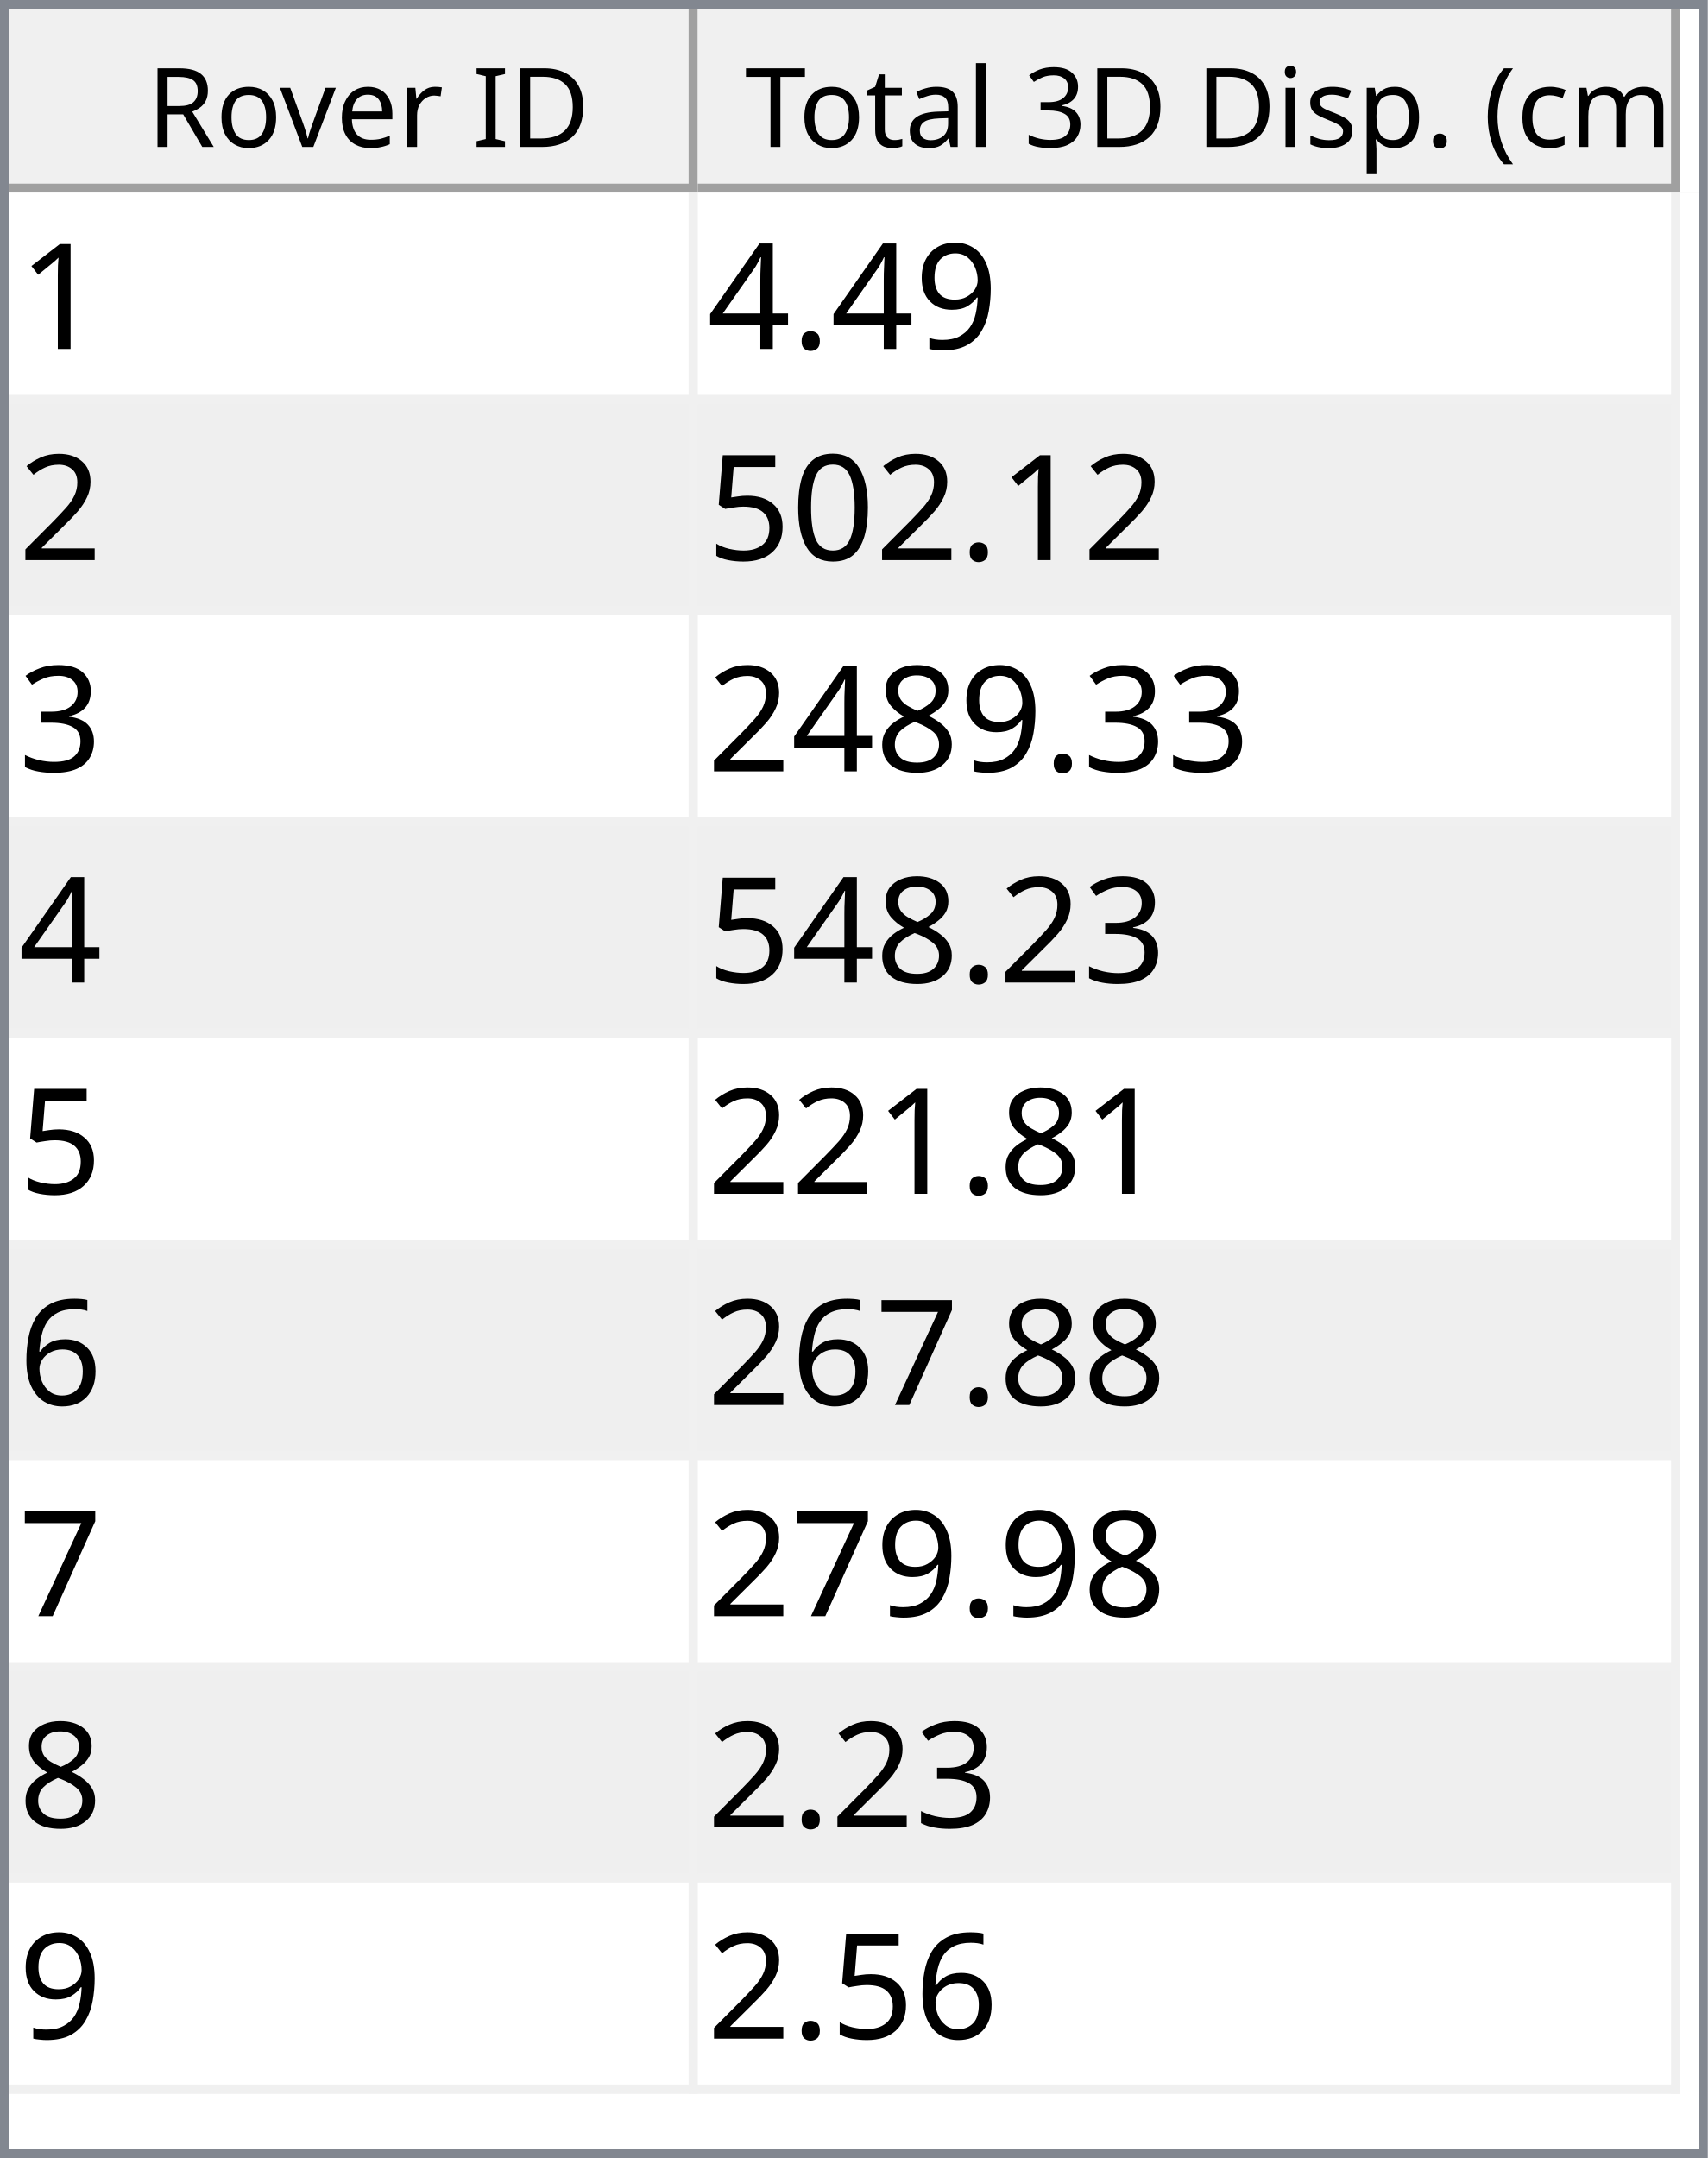
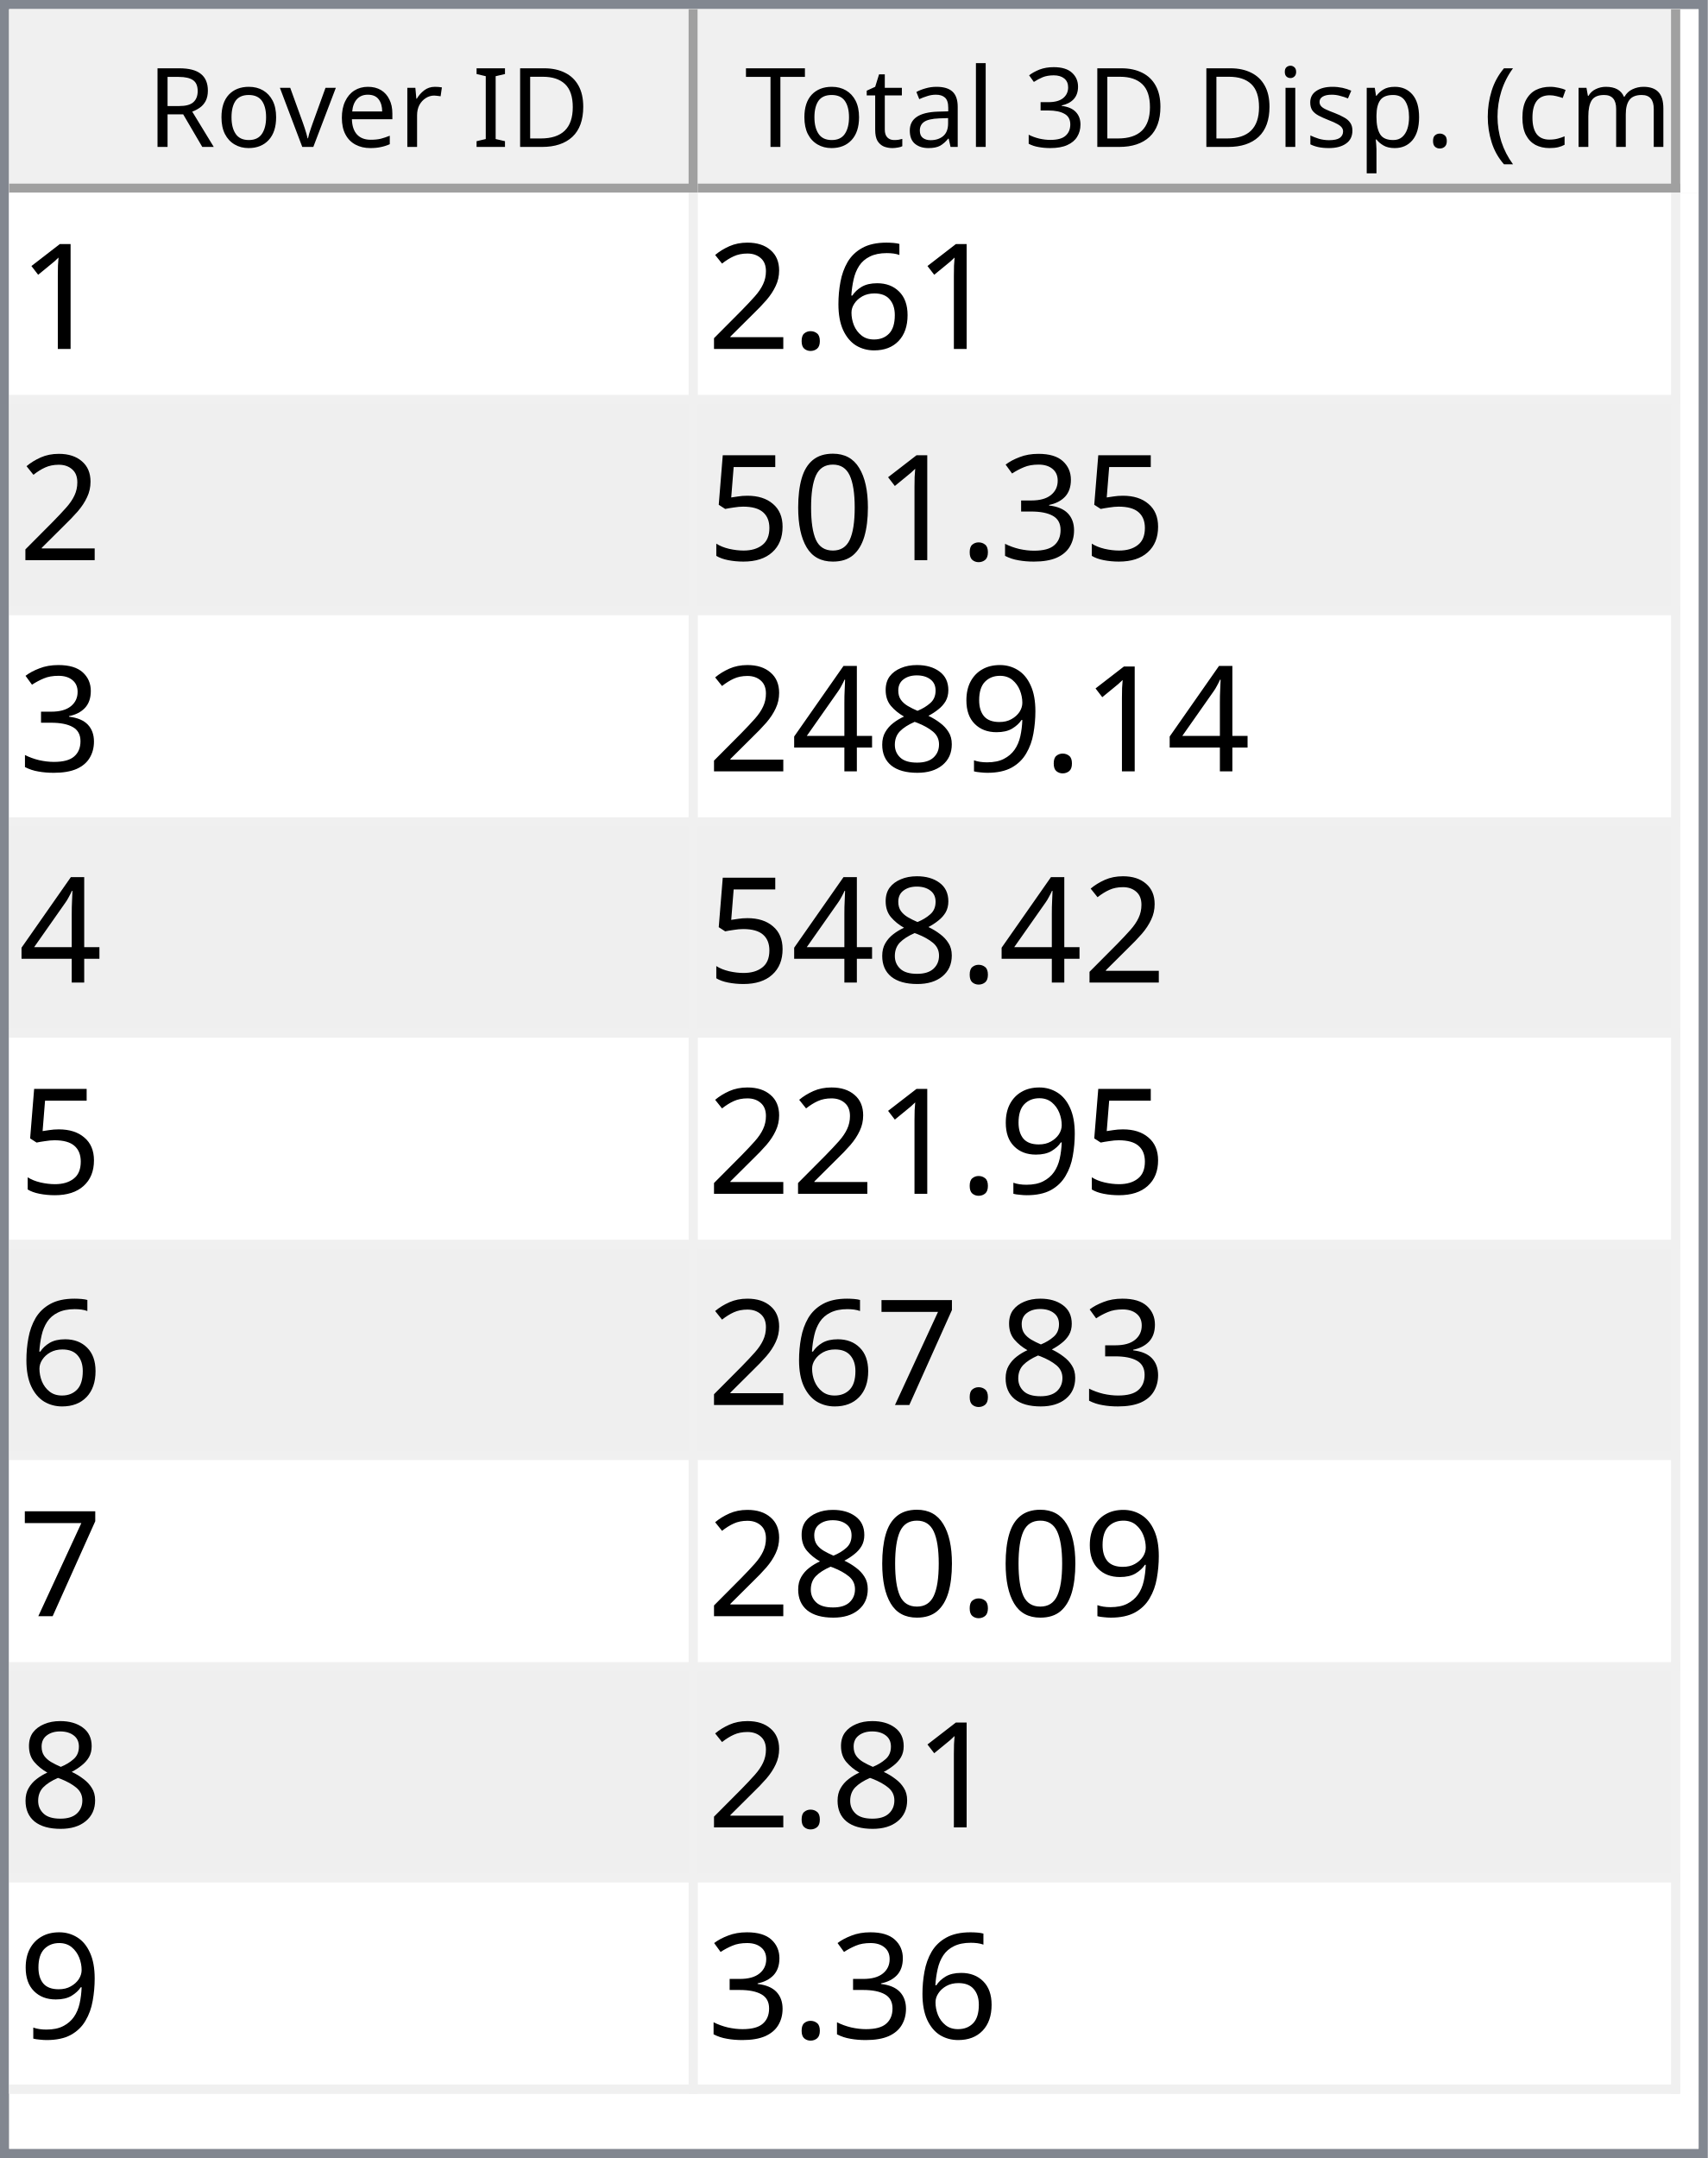
<svg xmlns="http://www.w3.org/2000/svg" style="fill-opacity:1; color-rendering:auto; color-interpolation:auto; text-rendering:auto; stroke:black; stroke-linecap:square; stroke-miterlimit:10; shape-rendering:auto; stroke-opacity:1; fill:black; stroke-dasharray:none; font-weight:normal; stroke-width:1; font-family:'Dialog'; font-style:normal; stroke-linejoin:miter; font-size:12px; stroke-dashoffset:0; image-rendering:auto;" width="186" height="235">
  <defs id="genericDefs" />
  <g>
    <defs id="defs1">
      <clipPath clipPathUnits="userSpaceOnUse" id="clipPath1">
        <path d="M0 0 L186 0 L186 235 L0 235 L0 0 Z" />
      </clipPath>
      <clipPath clipPathUnits="userSpaceOnUse" id="clipPath2">
        <path d="M0 0 L0 235 L186 235 L186 0 Z" />
      </clipPath>
      <clipPath clipPathUnits="userSpaceOnUse" id="clipPath3">
        <path d="M0 0 L0 20 L184 20 L184 0 Z" />
      </clipPath>
      <clipPath clipPathUnits="userSpaceOnUse" id="clipPath4">
        <path d="M0 0 L0 20 L75 20 L75 0 Z" />
      </clipPath>
      <clipPath clipPathUnits="userSpaceOnUse" id="clipPath5">
        <path d="M1 1 L1 19 L74 19 L74 1 Z" />
      </clipPath>
      <clipPath clipPathUnits="userSpaceOnUse" id="clipPath6">
        <path d="M0 0 L0 18 L73 18 L73 0 Z" />
      </clipPath>
      <clipPath clipPathUnits="userSpaceOnUse" id="clipPath7">
        <path d="M-0.5 -0.5 L-0.5 19.5 L74.5 19.5 L74.5 -0.5 Z" />
      </clipPath>
      <clipPath clipPathUnits="userSpaceOnUse" id="clipPath8">
        <path d="M0 0 L0 20 L107 20 L107 0 Z" />
      </clipPath>
      <clipPath clipPathUnits="userSpaceOnUse" id="clipPath9">
        <path d="M1 1 L1 19 L106 19 L106 1 Z" />
      </clipPath>
      <clipPath clipPathUnits="userSpaceOnUse" id="clipPath10">
        <path d="M0 0 L0 18 L105 18 L105 0 Z" />
      </clipPath>
      <clipPath clipPathUnits="userSpaceOnUse" id="clipPath11">
        <path d="M-0.5 -0.5 L-0.5 19.5 L106.5 19.5 L106.5 -0.5 Z" />
      </clipPath>
      <clipPath clipPathUnits="userSpaceOnUse" id="clipPath12">
        <path d="M0 0 L0 213 L184 213 L184 0 Z" />
      </clipPath>
      <clipPath clipPathUnits="userSpaceOnUse" id="clipPath13">
        <path d="M0 0 L0 207 L182 207 L182 0 Z" />
      </clipPath>
      <clipPath clipPathUnits="userSpaceOnUse" id="clipPath14">
        <path d="M-0.5 -0.5 L-0.5 206.5 L181.5 206.5 L181.5 -0.5 Z" />
      </clipPath>
      <clipPath clipPathUnits="userSpaceOnUse" id="clipPath15">
        <path d="M0 0 L0 22 L74 22 L74 0 Z" />
      </clipPath>
      <clipPath clipPathUnits="userSpaceOnUse" id="clipPath16">
        <path d="M0 0 L0 22 L106 22 L106 0 Z" />
      </clipPath>
      <font horiz-adv-x="64.551" id="font1">
        <font-face ascent="107.91" descent="25.098" units-per-em="100" style="font-style:normal; font-family:Segoe UI; font-weight:normal;" />
        <missing-glyph horiz-adv-x="64.551" d="M8.109 0 L8.109 68.266 L56.453 68.266 L56.453 0 L8.109 0 ZM15.328 7.234 L49.219 7.234 L49.219 61.031 L15.328 61.031 L15.328 7.234 Z" />
        <glyph unicode="D" horiz-adv-x="70.117" d="M9.188 0 L9.188 70.016 L28.516 70.016 Q65.531 70.016 65.531 35.891 Q65.531 19.672 55.25 9.836 Q44.969 0 27.734 0 L9.188 0 ZM17.391 62.594 L17.391 7.422 L27.828 7.422 Q41.609 7.422 49.273 14.797 Q56.938 22.172 56.938 35.688 Q56.938 62.594 28.328 62.594 L17.391 62.594 Z" />
        <glyph unicode="I" horiz-adv-x="26.611" d="M17.391 0 L9.188 0 L9.188 70.016 L17.391 70.016 L17.391 0 Z" />
        <glyph unicode=" " horiz-adv-x="27.393" d="" />
        <glyph unicode="r" horiz-adv-x="34.766" d="M34.188 41.891 Q32.078 43.5 28.125 43.5 Q23 43.5 19.555 38.672 Q16.109 33.844 16.109 25.484 L16.109 0 L8.109 0 L8.109 50 L16.109 50 L16.109 39.703 L16.312 39.703 Q18.016 44.969 21.531 47.922 Q25.047 50.875 29.391 50.875 Q32.516 50.875 34.188 50.203 L34.188 41.891 Z" />
        <glyph unicode="e" horiz-adv-x="52.295" d="M48.297 23 L12.984 23 Q13.188 14.656 17.484 10.109 Q21.781 5.562 29.297 5.562 Q37.75 5.562 44.828 11.141 L44.828 3.609 Q38.234 -1.172 27.391 -1.172 Q16.797 -1.172 10.742 5.641 Q4.688 12.453 4.688 24.812 Q4.688 36.469 11.305 43.82 Q17.922 51.172 27.734 51.172 Q37.547 51.172 42.922 44.828 Q48.297 38.484 48.297 27.203 L48.297 23 ZM40.094 29.781 Q40.047 36.719 36.75 40.578 Q33.453 44.438 27.594 44.438 Q21.922 44.438 17.969 40.383 Q14.016 36.328 13.094 29.781 L40.094 29.781 Z" />
        <glyph unicode="v" horiz-adv-x="47.9" d="M47.406 50 L27.484 0 L19.625 0 L0.688 50 L9.469 50 L22.172 13.672 Q23.578 9.672 23.922 6.688 L24.125 6.688 Q24.609 10.453 25.688 13.484 L38.969 50 L47.406 50 Z" />
        <glyph unicode="o" horiz-adv-x="58.594" d="M29 -1.172 Q17.922 -1.172 11.305 5.836 Q4.688 12.844 4.688 24.422 Q4.688 37.016 11.57 44.094 Q18.453 51.172 30.172 51.172 Q41.359 51.172 47.633 44.289 Q53.906 37.406 53.906 25.203 Q53.906 13.234 47.141 6.031 Q40.375 -1.172 29 -1.172 ZM29.594 44.438 Q21.875 44.438 17.383 39.188 Q12.891 33.938 12.891 24.703 Q12.891 15.828 17.43 10.695 Q21.969 5.562 29.594 5.562 Q37.359 5.562 41.531 10.594 Q45.703 15.625 45.703 24.906 Q45.703 34.281 41.531 39.359 Q37.359 44.438 29.594 44.438 Z" />
        <glyph unicode="R" horiz-adv-x="59.814" d="M59.375 0 L49.609 0 L37.891 19.625 Q36.281 22.359 34.766 24.289 Q33.25 26.219 31.664 27.438 Q30.078 28.656 28.25 29.219 Q26.422 29.781 24.125 29.781 L17.391 29.781 L17.391 0 L9.188 0 L9.188 70.016 L30.078 70.016 Q34.672 70.016 38.555 68.867 Q42.438 67.719 45.289 65.375 Q48.141 63.031 49.758 59.547 Q51.375 56.062 51.375 51.375 Q51.375 47.703 50.273 44.656 Q49.172 41.609 47.148 39.211 Q45.125 36.812 42.266 35.133 Q39.406 33.453 35.844 32.516 L35.844 32.328 Q37.594 31.547 38.891 30.547 Q40.188 29.547 41.359 28.18 Q42.531 26.812 43.68 25.078 Q44.828 23.344 46.234 21.047 L59.375 0 ZM17.391 62.594 L17.391 37.203 L28.516 37.203 Q31.594 37.203 34.203 38.133 Q36.812 39.062 38.719 40.797 Q40.625 42.531 41.703 45.047 Q42.781 47.562 42.781 50.688 Q42.781 56.297 39.141 59.445 Q35.5 62.594 28.609 62.594 L17.391 62.594 Z" />
        <glyph unicode=")" horiz-adv-x="30.176" d="M8.297 -15.922 L1.172 -15.922 Q16.406 2.344 16.406 26.812 Q16.406 51.469 1.078 70.016 L8.297 70.016 Q23.531 52.156 23.531 26.703 Q23.531 1.375 8.297 -15.922 Z" />
        <glyph unicode="m" horiz-adv-x="86.133" d="M79.109 0 L71.094 0 L71.094 28.719 Q71.094 37.016 68.531 40.727 Q65.969 44.438 59.906 44.438 Q54.781 44.438 51.195 39.75 Q47.609 35.062 47.609 28.516 L47.609 0 L39.594 0 L39.594 29.688 Q39.594 44.438 28.219 44.438 Q22.953 44.438 19.531 40.016 Q16.109 35.594 16.109 28.516 L16.109 0 L8.109 0 L8.109 50 L16.109 50 L16.109 42.094 L16.312 42.094 Q21.625 51.172 31.844 51.172 Q36.969 51.172 40.773 48.312 Q44.578 45.453 46 40.828 Q51.562 51.172 62.594 51.172 Q79.109 51.172 79.109 30.812 L79.109 0 Z" />
        <glyph unicode="c" horiz-adv-x="46.191" d="M42.188 2.297 Q36.422 -1.172 28.516 -1.172 Q17.828 -1.172 11.258 5.789 Q4.688 12.75 4.688 23.828 Q4.688 36.188 11.766 43.68 Q18.844 51.172 30.672 51.172 Q37.25 51.172 42.281 48.734 L42.281 40.531 Q36.719 44.438 30.375 44.438 Q22.703 44.438 17.797 38.945 Q12.891 33.453 12.891 24.516 Q12.891 15.719 17.508 10.641 Q22.125 5.562 29.891 5.562 Q36.422 5.562 42.188 9.906 L42.188 2.297 Z" />
        <glyph unicode="(" horiz-adv-x="30.176" d="M29.109 -15.922 L21.969 -15.922 Q6.844 1.375 6.844 26.703 Q6.844 52.156 21.969 70.016 L29.203 70.016 Q13.875 51.469 13.875 26.812 Q13.875 2.344 29.109 -15.922 Z" />
        <glyph unicode="." horiz-adv-x="21.68" d="M10.891 -1.078 Q8.641 -1.078 7.055 0.539 Q5.469 2.156 5.469 4.391 Q5.469 6.641 7.055 8.273 Q8.641 9.906 10.891 9.906 Q13.188 9.906 14.797 8.273 Q16.406 6.641 16.406 4.391 Q16.406 2.156 14.797 0.539 Q13.188 -1.078 10.891 -1.078 Z" />
        <glyph unicode="p" horiz-adv-x="58.789" d="M16.312 7.234 L16.109 7.234 L16.109 -23 L8.109 -23 L8.109 50 L16.109 50 L16.109 41.219 L16.312 41.219 Q22.219 51.172 33.594 51.172 Q43.266 51.172 48.688 44.461 Q54.109 37.75 54.109 26.469 Q54.109 13.922 48 6.375 Q41.891 -1.172 31.297 -1.172 Q21.578 -1.172 16.312 7.234 ZM16.109 27.391 L16.109 20.406 Q16.109 14.203 20.141 9.883 Q24.172 5.562 30.375 5.562 Q37.641 5.562 41.773 11.133 Q45.906 16.703 45.906 26.609 Q45.906 34.969 42.047 39.703 Q38.188 44.438 31.594 44.438 Q24.609 44.438 20.359 39.578 Q16.109 34.719 16.109 27.391 Z" />
        <glyph unicode="s" horiz-adv-x="42.432" d="M5.078 1.812 L5.078 10.406 Q11.625 5.562 19.484 5.562 Q30.031 5.562 30.031 12.594 Q30.031 14.594 29.125 15.992 Q28.219 17.391 26.68 18.461 Q25.141 19.531 23.07 20.383 Q21 21.234 18.609 22.172 Q15.281 23.484 12.766 24.828 Q10.25 26.172 8.57 27.859 Q6.891 29.547 6.031 31.695 Q5.172 33.844 5.172 36.719 Q5.172 40.234 6.789 42.945 Q8.406 45.656 11.086 47.484 Q13.766 49.312 17.211 50.242 Q20.656 51.172 24.312 51.172 Q30.812 51.172 35.938 48.922 L35.938 40.828 Q30.422 44.438 23.25 44.438 Q21 44.438 19.195 43.922 Q17.391 43.406 16.094 42.477 Q14.797 41.547 14.086 40.258 Q13.375 38.969 13.375 37.406 Q13.375 35.453 14.086 34.133 Q14.797 32.812 16.164 31.789 Q17.531 30.766 19.484 29.938 Q21.438 29.109 23.922 28.125 Q27.25 26.859 29.883 25.516 Q32.516 24.172 34.375 22.484 Q36.234 20.797 37.234 18.602 Q38.234 16.406 38.234 13.375 Q38.234 9.672 36.602 6.938 Q34.969 4.203 32.234 2.398 Q29.5 0.594 25.93 -0.289 Q22.359 -1.172 18.453 -1.172 Q10.75 -1.172 5.078 1.812 Z" />
        <glyph unicode="i" horiz-adv-x="24.219" d="M12.203 62.703 Q10.062 62.703 8.547 64.164 Q7.031 65.625 7.031 67.875 Q7.031 70.125 8.547 71.609 Q10.062 73.094 12.203 73.094 Q14.406 73.094 15.945 71.609 Q17.484 70.125 17.484 67.875 Q17.484 65.719 15.945 64.211 Q14.406 62.703 12.203 62.703 ZM16.109 0 L8.109 0 L8.109 50 L16.109 50 L16.109 0 Z" />
        <glyph unicode="3" horiz-adv-x="53.906" d="M46.531 19.828 Q46.531 15.094 44.75 11.211 Q42.969 7.328 39.719 4.57 Q36.469 1.812 31.93 0.297 Q27.391 -1.219 21.922 -1.219 Q11.922 -1.219 6 2.594 L6 11.188 Q13.094 5.609 22.219 5.609 Q25.875 5.609 28.828 6.539 Q31.781 7.469 33.906 9.227 Q36.031 10.984 37.18 13.477 Q38.328 15.969 38.328 19.094 Q38.328 32.812 18.797 32.812 L12.984 32.812 L12.984 39.594 L18.5 39.594 Q35.797 39.594 35.797 52.484 Q35.797 64.406 22.609 64.406 Q15.188 64.406 8.688 59.422 L8.688 67.188 Q15.375 71.188 24.609 71.188 Q29 71.188 32.57 69.969 Q36.141 68.75 38.68 66.555 Q41.219 64.359 42.609 61.281 Q44 58.203 44 54.5 Q44 40.672 30.031 36.719 L30.031 36.531 Q33.594 36.141 36.625 34.797 Q39.656 33.453 41.852 31.305 Q44.047 29.156 45.289 26.25 Q46.531 23.344 46.531 19.828 Z" />
        <glyph unicode="l" horiz-adv-x="24.219" d="M16.109 0 L8.109 0 L8.109 74.031 L16.109 74.031 L16.109 0 Z" />
        <glyph unicode="a" horiz-adv-x="50.879" d="M43.891 0 L35.891 0 L35.891 7.812 L35.688 7.812 Q30.469 -1.172 20.312 -1.172 Q12.844 -1.172 8.617 2.781 Q4.391 6.734 4.391 13.281 Q4.391 27.297 20.906 29.594 L35.891 31.688 Q35.891 44.438 25.594 44.438 Q16.547 44.438 9.281 38.281 L9.281 46.484 Q16.656 51.172 26.266 51.172 Q43.891 51.172 43.891 32.516 L43.891 0 ZM35.891 25.297 L23.828 23.641 Q18.266 22.859 15.43 20.875 Q12.594 18.891 12.594 13.875 Q12.594 10.203 15.211 7.883 Q17.828 5.562 22.172 5.562 Q28.125 5.562 32.008 9.742 Q35.891 13.922 35.891 20.312 L35.891 25.297 Z" />
        <glyph unicode="t" horiz-adv-x="33.887" d="M31.297 0.484 Q28.469 -1.078 23.828 -1.078 Q10.688 -1.078 10.688 13.578 L10.688 43.172 L2.094 43.172 L2.094 50 L10.688 50 L10.688 62.203 L18.703 64.797 L18.703 50 L31.297 50 L31.297 43.172 L18.703 43.172 L18.703 14.984 Q18.703 9.969 20.414 7.82 Q22.125 5.672 26.078 5.672 Q29.109 5.672 31.297 7.328 L31.297 0.484 Z" />
        <glyph unicode="T" horiz-adv-x="52.393" d="M50.594 62.594 L30.375 62.594 L30.375 0 L22.172 0 L22.172 62.594 L2 62.594 L2 70.016 L50.594 70.016 L50.594 62.594 Z" />
      </font>
      <font horiz-adv-x="75.0" id="font2">
        <font-face ascent="100.537" descent="21.973" units-per-em="100" style="font-style:normal; font-family:sans-serif; font-weight:normal;" />
        <missing-glyph horiz-adv-x="75.0" d="M12.5 0 L12.5 62.5 L62.5 62.5 L62.5 0 L12.5 0 ZM14.062 1.562 L60.938 1.562 L60.938 60.938 L14.062 60.938 L14.062 1.562 Z" />
        <glyph unicode="1" horiz-adv-x="55.615" d="M37.25 0 L28.469 0 L28.469 56 Q25.297 52.984 20.141 49.953 Q14.984 46.922 10.891 45.406 L10.891 53.906 Q18.266 57.375 23.781 62.305 Q29.297 67.234 31.594 71.875 L37.25 71.875 L37.25 0 Z" />
-         <glyph unicode="9" horiz-adv-x="55.615" d="M5.469 16.547 L13.922 17.328 Q14.984 11.375 18.016 8.688 Q21.047 6 25.781 6 Q29.828 6 32.883 7.859 Q35.938 9.719 37.891 12.82 Q39.844 15.922 41.164 21.195 Q42.484 26.469 42.484 31.938 Q42.484 32.516 42.438 33.688 Q39.797 29.5 35.234 26.883 Q30.672 24.266 25.344 24.266 Q16.453 24.266 10.305 30.711 Q4.156 37.156 4.156 47.703 Q4.156 58.594 10.578 65.234 Q17 71.875 26.656 71.875 Q33.641 71.875 39.43 68.117 Q45.219 64.359 48.219 57.398 Q51.219 50.438 51.219 37.25 Q51.219 23.531 48.242 15.406 Q45.266 7.281 39.383 3.031 Q33.5 -1.219 25.594 -1.219 Q17.188 -1.219 11.867 3.445 Q6.547 8.109 5.469 16.547 ZM41.453 48.141 Q41.453 55.719 37.43 60.156 Q33.406 64.594 27.734 64.594 Q21.875 64.594 17.531 59.812 Q13.188 55.031 13.188 47.406 Q13.188 40.578 17.312 36.305 Q21.438 32.031 27.484 32.031 Q33.594 32.031 37.523 36.305 Q41.453 40.578 41.453 48.141 Z" />
+         <glyph unicode="6" horiz-adv-x="55.615" d="M49.75 54.047 L41.016 53.375 Q39.844 58.547 37.703 60.891 Q34.125 64.656 28.906 64.656 Q24.703 64.656 21.531 62.312 Q17.391 59.281 14.992 53.469 Q12.594 47.656 12.5 36.922 Q15.672 41.75 20.266 44.094 Q24.859 46.438 29.891 46.438 Q38.672 46.438 44.852 39.969 Q51.031 33.5 51.031 23.25 Q51.031 16.5 48.125 10.719 Q45.219 4.938 40.141 1.859 Q35.062 -1.219 28.609 -1.219 Q17.625 -1.219 10.695 6.859 Q3.766 14.938 3.766 33.5 Q3.766 54.25 11.422 63.672 Q18.109 71.875 29.438 71.875 Q37.891 71.875 43.289 67.141 Q48.688 62.406 49.75 54.047 ZM13.875 23.188 Q13.875 18.656 15.797 14.508 Q17.719 10.359 21.188 8.18 Q24.656 6 28.469 6 Q34.031 6 38.039 10.492 Q42.047 14.984 42.047 22.703 Q42.047 30.125 38.086 34.398 Q34.125 38.672 28.125 38.672 Q22.172 38.672 18.023 34.398 Q13.875 30.125 13.875 23.188 Z" />
        <glyph unicode="." horiz-adv-x="27.783" d="M9.078 0 L9.078 10.016 L19.094 10.016 L19.094 0 L9.078 0 Z" />
-         <glyph unicode="4" horiz-adv-x="55.615" d="M32.328 0 L32.328 17.141 L1.266 17.141 L1.266 25.203 L33.938 71.578 L41.109 71.578 L41.109 25.203 L50.781 25.203 L50.781 17.141 L41.109 17.141 L41.109 0 L32.328 0 ZM32.328 25.203 L32.328 57.469 L9.906 25.203 L32.328 25.203 Z" />
        <glyph unicode="2" horiz-adv-x="55.615" d="M50.344 8.453 L50.344 0 L3.031 0 Q2.938 3.172 4.047 6.109 Q5.859 10.938 9.836 15.625 Q13.812 20.312 21.344 26.469 Q33.016 36.031 37.117 41.625 Q41.219 47.219 41.219 52.203 Q41.219 57.422 37.477 61.008 Q33.734 64.594 27.734 64.594 Q21.391 64.594 17.578 60.789 Q13.766 56.984 13.719 50.25 L4.688 51.172 Q5.609 61.281 11.664 66.578 Q17.719 71.875 27.938 71.875 Q38.234 71.875 44.242 66.164 Q50.25 60.453 50.25 52 Q50.25 47.703 48.492 43.555 Q46.734 39.406 42.656 34.812 Q38.578 30.219 29.109 22.219 Q21.188 15.578 18.945 13.211 Q16.703 10.844 15.234 8.453 L50.344 8.453 Z" />
+         <glyph unicode="3" horiz-adv-x="55.615" d="M4.203 18.891 L12.984 20.062 Q14.5 12.594 18.141 9.297 Q21.781 6 27 6 Q33.203 6 37.477 10.297 Q41.75 14.594 41.75 20.953 Q41.75 27 37.797 30.93 Q33.844 34.859 27.734 34.859 Q25.25 34.859 21.531 33.891 L22.516 41.609 Q23.391 41.5 23.922 41.5 Q29.547 41.5 34.039 44.43 Q38.531 47.359 38.531 53.469 Q38.531 58.297 35.258 61.477 Q31.984 64.656 26.812 64.656 Q21.688 64.656 18.266 61.43 Q14.844 58.203 13.875 51.766 L5.078 53.328 Q6.688 62.156 12.398 67.016 Q18.109 71.875 26.609 71.875 Q32.469 71.875 37.398 69.359 Q42.328 66.844 44.945 62.5 Q47.562 58.156 47.562 53.266 Q47.562 48.641 45.07 44.828 Q42.578 41.016 37.703 38.766 Q44.047 37.312 47.562 32.695 Q51.078 28.078 51.078 21.141 Q51.078 11.766 44.242 5.25 Q37.406 -1.266 26.953 -1.266 Q17.531 -1.266 11.305 4.352 Q5.078 9.969 4.203 18.891 Z" />
        <glyph unicode="0" horiz-adv-x="55.615" d="M4.156 35.297 Q4.156 48 6.766 55.742 Q9.375 63.484 14.523 67.68 Q19.672 71.875 27.484 71.875 Q33.25 71.875 37.594 69.555 Q41.938 67.234 44.773 62.867 Q47.609 58.5 49.219 52.227 Q50.828 45.953 50.828 35.297 Q50.828 22.703 48.242 14.969 Q45.656 7.234 40.508 3.008 Q35.359 -1.219 27.484 -1.219 Q17.141 -1.219 11.234 6.203 Q4.156 15.141 4.156 35.297 ZM13.188 35.297 Q13.188 17.672 17.312 11.836 Q21.438 6 27.484 6 Q33.547 6 37.672 11.859 Q41.797 17.719 41.797 35.297 Q41.797 52.984 37.672 58.789 Q33.547 64.594 27.391 64.594 Q21.344 64.594 17.719 59.469 Q13.188 52.938 13.188 35.297 Z" />
        <glyph unicode="5" horiz-adv-x="55.615" d="M4.156 18.75 L13.375 19.531 Q14.406 12.797 18.141 9.398 Q21.875 6 27.156 6 Q33.5 6 37.891 10.789 Q42.281 15.578 42.281 23.484 Q42.281 31 38.062 35.352 Q33.844 39.703 27 39.703 Q22.75 39.703 19.336 37.773 Q15.922 35.844 13.969 32.766 L5.719 33.844 L12.641 70.609 L48.25 70.609 L48.25 62.203 L19.672 62.203 L15.828 42.969 Q22.266 47.469 29.344 47.469 Q38.719 47.469 45.164 40.969 Q51.609 34.469 51.609 24.266 Q51.609 14.547 45.953 7.469 Q39.062 -1.219 27.156 -1.219 Q17.391 -1.219 11.211 4.25 Q5.031 9.719 4.156 18.75 Z" />
-         <glyph unicode="3" horiz-adv-x="55.615" d="M4.203 18.891 L12.984 20.062 Q14.5 12.594 18.141 9.297 Q21.781 6 27 6 Q33.203 6 37.477 10.297 Q41.75 14.594 41.75 20.953 Q41.75 27 37.797 30.93 Q33.844 34.859 27.734 34.859 Q25.25 34.859 21.531 33.891 L22.516 41.609 Q23.391 41.5 23.922 41.5 Q29.547 41.5 34.039 44.43 Q38.531 47.359 38.531 53.469 Q38.531 58.297 35.258 61.477 Q31.984 64.656 26.812 64.656 Q21.688 64.656 18.266 61.43 Q14.844 58.203 13.875 51.766 L5.078 53.328 Q6.688 62.156 12.398 67.016 Q18.109 71.875 26.609 71.875 Q32.469 71.875 37.398 69.359 Q42.328 66.844 44.945 62.5 Q47.562 58.156 47.562 53.266 Q47.562 48.641 45.07 44.828 Q42.578 41.016 37.703 38.766 Q44.047 37.312 47.562 32.695 Q51.078 28.078 51.078 21.141 Q51.078 11.766 44.242 5.25 Q37.406 -1.266 26.953 -1.266 Q17.531 -1.266 11.305 4.352 Q5.078 9.969 4.203 18.891 Z" />
+         <glyph unicode="9" horiz-adv-x="55.615" d="M5.469 16.547 L13.922 17.328 Q14.984 11.375 18.016 8.688 Q21.047 6 25.781 6 Q29.828 6 32.883 7.859 Q35.938 9.719 37.891 12.82 Q39.844 15.922 41.164 21.195 Q42.484 26.469 42.484 31.938 Q42.484 32.516 42.438 33.688 Q39.797 29.5 35.234 26.883 Q30.672 24.266 25.344 24.266 Q16.453 24.266 10.305 30.711 Q4.156 37.156 4.156 47.703 Q4.156 58.594 10.578 65.234 Q17 71.875 26.656 71.875 Q33.641 71.875 39.43 68.117 Q45.219 64.359 48.219 57.398 Q51.219 50.438 51.219 37.25 Q51.219 23.531 48.242 15.406 Q45.266 7.281 39.383 3.031 Q33.5 -1.219 25.594 -1.219 Q17.188 -1.219 11.867 3.445 Q6.547 8.109 5.469 16.547 ZM41.453 48.141 Q41.453 55.719 37.43 60.156 Q33.406 64.594 27.734 64.594 Q21.875 64.594 17.531 59.812 Q13.188 55.031 13.188 47.406 Q13.188 40.578 17.312 36.305 Q21.438 32.031 27.484 32.031 Q33.594 32.031 37.523 36.305 Q41.453 40.578 41.453 48.141 Z" />
        <glyph unicode="8" horiz-adv-x="55.615" d="M17.672 38.812 Q12.203 40.828 9.57 44.539 Q6.938 48.25 6.938 53.422 Q6.938 61.234 12.555 66.555 Q18.172 71.875 27.484 71.875 Q36.859 71.875 42.578 66.43 Q48.297 60.984 48.297 53.172 Q48.297 48.188 45.68 44.508 Q43.062 40.828 37.75 38.812 Q44.344 36.672 47.781 31.883 Q51.219 27.094 51.219 20.453 Q51.219 11.281 44.727 5.031 Q38.234 -1.219 27.641 -1.219 Q17.047 -1.219 10.547 5.055 Q4.047 11.328 4.047 20.703 Q4.047 27.688 7.594 32.398 Q11.141 37.109 17.672 38.812 ZM15.922 53.719 Q15.922 48.641 19.195 45.414 Q22.469 42.188 27.688 42.188 Q32.766 42.188 36.016 45.383 Q39.266 48.578 39.266 53.219 Q39.266 58.062 35.914 61.359 Q32.562 64.656 27.594 64.656 Q22.562 64.656 19.242 61.43 Q15.922 58.203 15.922 53.719 ZM13.094 20.656 Q13.094 16.891 14.875 13.375 Q16.656 9.859 20.172 7.93 Q23.688 6 27.734 6 Q34.031 6 38.133 10.055 Q42.234 14.109 42.234 20.359 Q42.234 26.703 38.016 30.859 Q33.797 35.016 27.438 35.016 Q21.234 35.016 17.164 30.914 Q13.094 26.812 13.094 20.656 Z" />
-         <glyph unicode="6" horiz-adv-x="55.615" d="M49.75 54.047 L41.016 53.375 Q39.844 58.547 37.703 60.891 Q34.125 64.656 28.906 64.656 Q24.703 64.656 21.531 62.312 Q17.391 59.281 14.992 53.469 Q12.594 47.656 12.5 36.922 Q15.672 41.75 20.266 44.094 Q24.859 46.438 29.891 46.438 Q38.672 46.438 44.852 39.969 Q51.031 33.5 51.031 23.25 Q51.031 16.5 48.125 10.719 Q45.219 4.938 40.141 1.859 Q35.062 -1.219 28.609 -1.219 Q17.625 -1.219 10.695 6.859 Q3.766 14.938 3.766 33.5 Q3.766 54.25 11.422 63.672 Q18.109 71.875 29.438 71.875 Q37.891 71.875 43.289 67.141 Q48.688 62.406 49.75 54.047 ZM13.875 23.188 Q13.875 18.656 15.797 14.508 Q17.719 10.359 21.188 8.18 Q24.656 6 28.469 6 Q34.031 6 38.039 10.492 Q42.047 14.984 42.047 22.703 Q42.047 30.125 38.086 34.398 Q34.125 38.672 28.125 38.672 Q22.172 38.672 18.023 34.398 Q13.875 30.125 13.875 23.188 Z" />
+         <glyph unicode="4" horiz-adv-x="55.615" d="M32.328 0 L32.328 17.141 L1.266 17.141 L1.266 25.203 L33.938 71.578 L41.109 71.578 L41.109 25.203 L50.781 25.203 L50.781 17.141 L41.109 17.141 L41.109 0 L32.328 0 ZM32.328 25.203 L32.328 57.469 L9.906 25.203 L32.328 25.203 Z" />
        <glyph unicode="7" horiz-adv-x="55.615" d="M4.734 62.203 L4.734 70.656 L51.078 70.656 L51.078 63.812 Q44.234 56.547 37.523 44.484 Q30.812 32.422 27.156 19.672 Q24.516 10.688 23.781 0 L14.75 0 Q14.891 8.453 18.062 20.414 Q21.234 32.375 27.172 43.484 Q33.109 54.594 39.797 62.203 L4.734 62.203 Z" />
      </font>
    </defs>
    <g style="fill:white; stroke:white;">
      <rect x="0" y="0" width="186" style="clip-path:url(#clipPath1); stroke:none;" height="235" />
    </g>
    <g style="fill:white; text-rendering:optimizeSpeed; color-rendering:optimizeSpeed; image-rendering:optimizeSpeed; shape-rendering:crispEdges; stroke:white; color-interpolation:sRGB;">
      <rect x="0" width="186" height="235" y="0" style="stroke:none;" />
      <path style="stroke:none;" d="M0 235 L186 235 L186 0 L0 0 Z" />
    </g>
    <g style="fill:rgb(240,240,240); font-family:'Segoe UI'; stroke:rgb(240,240,240);">
      <rect x="0" y="0" width="186" style="clip-path:url(#clipPath2); stroke:none;" height="235" />
    </g>
    <g style="fill:rgb(130,135,144); font-family:'Segoe UI'; stroke:rgb(130,135,144);">
      <path d="M0 0 L186 0 L186 235 L0 235 L0 0 ZM1 1 L185 1 L185 234 L1 234 L1 1 Z" style="fill-rule:evenodd; clip-path:url(#clipPath2); stroke:none;" />
    </g>
    <g style="fill:white; font-family:'Segoe UI'; stroke:white;" transform="translate(1,1)">
      <rect x="0" y="0" width="184" style="clip-path:url(#clipPath3); stroke:none;" height="20" />
    </g>
    <g style="fill:rgb(240,240,240); font-family:'Segoe UI'; stroke:rgb(240,240,240);" transform="translate(1,1)">
      <rect x="0" y="0" width="75" style="clip-path:url(#clipPath4); stroke:none;" height="20" />
    </g>
    <g style="font-family:'Segoe UI';" transform="translate(2,2)">
      <text x="14" xml:space="preserve" y="14" style="clip-path:url(#clipPath6); stroke:none;">Rover ID</text>
    </g>
    <g style="fill:rgb(160,160,160); font-family:'Segoe UI'; stroke:rgb(160,160,160); stroke-linejoin:bevel;" transform="translate(1.5,1.5)">
      <line x1="74" x2="74" y1="0" style="fill:none; clip-path:url(#clipPath7);" y2="19" />
    </g>
    <g style="fill:rgb(160,160,160); font-family:'Segoe UI'; stroke:rgb(160,160,160); stroke-linejoin:bevel;" transform="matrix(1,0,0,1,1,1) translate(0.5,0.5)">
      <line x1="0" x2="74" y1="19" style="fill:none; clip-path:url(#clipPath7);" y2="19" />
    </g>
    <g style="fill:rgb(240,240,240); font-family:'Segoe UI'; stroke:rgb(240,240,240);" transform="translate(76,1)">
      <rect x="0" y="0" width="107" style="clip-path:url(#clipPath8); stroke:none;" height="20" />
    </g>
    <g style="font-family:'Segoe UI';" transform="translate(77,2)">
      <text x="1" xml:space="preserve" y="14" style="clip-path:url(#clipPath10); stroke:none;"> Total 3D Disp. (cm)</text>
    </g>
    <g style="fill:rgb(160,160,160); font-family:'Segoe UI'; stroke:rgb(160,160,160); stroke-linejoin:bevel;" transform="translate(76.5,1.5)">
      <line x1="106" x2="106" y1="0" style="fill:none; clip-path:url(#clipPath11);" y2="19" />
    </g>
    <g style="fill:rgb(160,160,160); font-family:'Segoe UI'; stroke:rgb(160,160,160); stroke-linejoin:bevel;" transform="matrix(1,0,0,1,76,1) translate(0.5,0.5)">
      <line x1="0" x2="106" y1="19" style="fill:none; clip-path:url(#clipPath11);" y2="19" />
    </g>
    <g style="fill:white; font-family:'Segoe UI'; stroke:white;" transform="translate(1,21)">
      <rect x="0" y="0" width="184" style="clip-path:url(#clipPath12); stroke:none;" height="213" />
    </g>
    <g style="fill:rgb(240,240,240); font-size:16px; font-family:sans-serif; stroke:rgb(240,240,240);" transform="translate(1,21)">
      <rect x="0" y="0" width="182" style="clip-path:url(#clipPath13); stroke:none;" height="207" />
      <line transform="translate(0.5,0.5)" x1="0" x2="181" y1="22" style="clip-path:url(#clipPath14); fill:none; stroke-linejoin:bevel;" y2="22" />
    </g>
    <g transform="matrix(1,0,0,1,1,21) translate(0.5,0.5)" style="fill:rgb(240,240,240); font-size:16px; font-family:sans-serif; stroke:rgb(240,240,240); stroke-linejoin:bevel;">
      <line x1="0" x2="181" y1="45" style="fill:none; clip-path:url(#clipPath14);" y2="45" />
    </g>
    <g transform="matrix(1,0,0,1,1,21) translate(0.5,0.5)" style="fill:rgb(240,240,240); font-size:16px; font-family:sans-serif; stroke:rgb(240,240,240); stroke-linejoin:bevel;">
      <line x1="0" x2="181" y1="68" style="fill:none; clip-path:url(#clipPath14);" y2="68" />
    </g>
    <g transform="matrix(1,0,0,1,1,21) translate(0.5,0.5)" style="fill:rgb(240,240,240); font-size:16px; font-family:sans-serif; stroke:rgb(240,240,240); stroke-linejoin:bevel;">
      <line x1="0" x2="181" y1="91" style="fill:none; clip-path:url(#clipPath14);" y2="91" />
    </g>
    <g transform="matrix(1,0,0,1,1,21) translate(0.5,0.5)" style="fill:rgb(240,240,240); font-size:16px; font-family:sans-serif; stroke:rgb(240,240,240); stroke-linejoin:bevel;">
      <line x1="0" x2="181" y1="114" style="fill:none; clip-path:url(#clipPath14);" y2="114" />
    </g>
    <g transform="matrix(1,0,0,1,1,21) translate(0.5,0.5)" style="fill:rgb(240,240,240); font-size:16px; font-family:sans-serif; stroke:rgb(240,240,240); stroke-linejoin:bevel;">
      <line x1="0" x2="181" y1="137" style="fill:none; clip-path:url(#clipPath14);" y2="137" />
    </g>
    <g transform="matrix(1,0,0,1,1,21) translate(0.5,0.5)" style="fill:rgb(240,240,240); font-size:16px; font-family:sans-serif; stroke:rgb(240,240,240); stroke-linejoin:bevel;">
      <line x1="0" x2="181" y1="160" style="fill:none; clip-path:url(#clipPath14);" y2="160" />
    </g>
    <g transform="matrix(1,0,0,1,1,21) translate(0.5,0.5)" style="fill:rgb(240,240,240); font-size:16px; font-family:sans-serif; stroke:rgb(240,240,240); stroke-linejoin:bevel;">
      <line x1="0" x2="181" y1="183" style="fill:none; clip-path:url(#clipPath14);" y2="183" />
    </g>
    <g transform="matrix(1,0,0,1,1,21) translate(0.5,0.5)" style="fill:rgb(240,240,240); font-size:16px; font-family:sans-serif; stroke:rgb(240,240,240); stroke-linejoin:bevel;">
      <line x1="0" x2="181" y1="206" style="fill:none; clip-path:url(#clipPath14);" y2="206" />
    </g>
    <g transform="matrix(1,0,0,1,1,21) translate(0.5,0.5)" style="fill:rgb(240,240,240); font-size:16px; font-family:sans-serif; stroke:rgb(240,240,240); stroke-linejoin:bevel;">
      <line x1="74" x2="74" y1="0" style="fill:none; clip-path:url(#clipPath14);" y2="206" />
    </g>
    <g transform="matrix(1,0,0,1,1,21) translate(0.5,0.5)" style="fill:rgb(240,240,240); font-size:16px; font-family:sans-serif; stroke:rgb(240,240,240); stroke-linejoin:bevel;">
      <line x1="181" x2="181" y1="0" style="fill:none; clip-path:url(#clipPath14);" y2="206" />
    </g>
    <g style="fill:white; font-size:16px; font-family:sans-serif; stroke:white;" transform="matrix(1,0,0,1,1,21)">
      <rect x="0" y="0" width="74" style="clip-path:url(#clipPath15); stroke:none;" height="22" />
      <text x="1" y="17" style="fill:black; clip-path:url(#clipPath15); stroke:none;" xml:space="preserve">1</text>
    </g>
    <g style="fill:white; font-size:16px; font-family:sans-serif; stroke:white;" transform="matrix(1,0,0,1,1,21) translate(75,0)">
      <rect x="0" y="0" width="106" style="clip-path:url(#clipPath16); stroke:none;" height="22" />
-       <text x="1" y="17" style="fill:black; clip-path:url(#clipPath16); stroke:none;" xml:space="preserve">4.49</text>
+       <text x="1" y="17" style="fill:black; clip-path:url(#clipPath16); stroke:none;" xml:space="preserve">2.61</text>
    </g>
    <g style="fill:rgb(239,239,239); font-size:16px; font-family:sans-serif; stroke:rgb(239,239,239);" transform="matrix(1,0,0,1,1,21) translate(0,23)">
      <rect x="0" y="0" width="74" style="clip-path:url(#clipPath15); stroke:none;" height="22" />
      <text x="1" y="17" style="fill:black; clip-path:url(#clipPath15); stroke:none;" xml:space="preserve">2</text>
    </g>
    <g style="fill:rgb(239,239,239); font-size:16px; font-family:sans-serif; stroke:rgb(239,239,239);" transform="matrix(1,0,0,1,1,21) translate(75,23)">
      <rect x="0" y="0" width="106" style="clip-path:url(#clipPath16); stroke:none;" height="22" />
-       <text x="1" y="17" style="fill:black; clip-path:url(#clipPath16); stroke:none;" xml:space="preserve">502.12</text>
+       <text x="1" y="17" style="fill:black; clip-path:url(#clipPath16); stroke:none;" xml:space="preserve">501.35</text>
    </g>
    <g style="fill:white; font-size:16px; font-family:sans-serif; stroke:white;" transform="matrix(1,0,0,1,1,21) translate(0,46)">
      <rect x="0" y="0" width="74" style="clip-path:url(#clipPath15); stroke:none;" height="22" />
      <text x="1" y="17" style="fill:black; clip-path:url(#clipPath15); stroke:none;" xml:space="preserve">3</text>
    </g>
    <g style="fill:white; font-size:16px; font-family:sans-serif; stroke:white;" transform="matrix(1,0,0,1,1,21) translate(75,46)">
      <rect x="0" y="0" width="106" style="clip-path:url(#clipPath16); stroke:none;" height="22" />
-       <text x="1" y="17" style="fill:black; clip-path:url(#clipPath16); stroke:none;" xml:space="preserve">2489.33</text>
+       <text x="1" y="17" style="fill:black; clip-path:url(#clipPath16); stroke:none;" xml:space="preserve">2489.14</text>
    </g>
    <g style="fill:rgb(239,239,239); font-size:16px; font-family:sans-serif; stroke:rgb(239,239,239);" transform="matrix(1,0,0,1,1,21) translate(0,69)">
      <rect x="0" y="0" width="74" style="clip-path:url(#clipPath15); stroke:none;" height="22" />
      <text x="1" y="17" style="fill:black; clip-path:url(#clipPath15); stroke:none;" xml:space="preserve">4</text>
    </g>
    <g style="fill:rgb(239,239,239); font-size:16px; font-family:sans-serif; stroke:rgb(239,239,239);" transform="matrix(1,0,0,1,1,21) translate(75,69)">
      <rect x="0" y="0" width="106" style="clip-path:url(#clipPath16); stroke:none;" height="22" />
-       <text x="1" y="17" style="fill:black; clip-path:url(#clipPath16); stroke:none;" xml:space="preserve">548.23</text>
+       <text x="1" y="17" style="fill:black; clip-path:url(#clipPath16); stroke:none;" xml:space="preserve">548.42</text>
    </g>
    <g style="fill:white; font-size:16px; font-family:sans-serif; stroke:white;" transform="matrix(1,0,0,1,1,21) translate(0,92)">
      <rect x="0" y="0" width="74" style="clip-path:url(#clipPath15); stroke:none;" height="22" />
      <text x="1" y="17" style="fill:black; clip-path:url(#clipPath15); stroke:none;" xml:space="preserve">5</text>
    </g>
    <g style="fill:white; font-size:16px; font-family:sans-serif; stroke:white;" transform="matrix(1,0,0,1,1,21) translate(75,92)">
      <rect x="0" y="0" width="106" style="clip-path:url(#clipPath16); stroke:none;" height="22" />
-       <text x="1" y="17" style="fill:black; clip-path:url(#clipPath16); stroke:none;" xml:space="preserve">221.81</text>
+       <text x="1" y="17" style="fill:black; clip-path:url(#clipPath16); stroke:none;" xml:space="preserve">221.95</text>
    </g>
    <g style="fill:rgb(239,239,239); font-size:16px; font-family:sans-serif; stroke:rgb(239,239,239);" transform="matrix(1,0,0,1,1,21) translate(0,115)">
      <rect x="0" y="0" width="74" style="clip-path:url(#clipPath15); stroke:none;" height="22" />
      <text x="1" y="17" style="fill:black; clip-path:url(#clipPath15); stroke:none;" xml:space="preserve">6</text>
    </g>
    <g style="fill:rgb(239,239,239); font-size:16px; font-family:sans-serif; stroke:rgb(239,239,239);" transform="matrix(1,0,0,1,1,21) translate(75,115)">
      <rect x="0" y="0" width="106" style="clip-path:url(#clipPath16); stroke:none;" height="22" />
-       <text x="1" y="17" style="fill:black; clip-path:url(#clipPath16); stroke:none;" xml:space="preserve">267.88</text>
+       <text x="1" y="17" style="fill:black; clip-path:url(#clipPath16); stroke:none;" xml:space="preserve">267.83</text>
    </g>
    <g style="fill:white; font-size:16px; font-family:sans-serif; stroke:white;" transform="matrix(1,0,0,1,1,21) translate(0,138)">
      <rect x="0" y="0" width="74" style="clip-path:url(#clipPath15); stroke:none;" height="22" />
      <text x="1" y="17" style="fill:black; clip-path:url(#clipPath15); stroke:none;" xml:space="preserve">7</text>
    </g>
    <g style="fill:white; font-size:16px; font-family:sans-serif; stroke:white;" transform="matrix(1,0,0,1,1,21) translate(75,138)">
      <rect x="0" y="0" width="106" style="clip-path:url(#clipPath16); stroke:none;" height="22" />
-       <text x="1" y="17" style="fill:black; clip-path:url(#clipPath16); stroke:none;" xml:space="preserve">279.98</text>
+       <text x="1" y="17" style="fill:black; clip-path:url(#clipPath16); stroke:none;" xml:space="preserve">280.09</text>
    </g>
    <g style="fill:rgb(239,239,239); font-size:16px; font-family:sans-serif; stroke:rgb(239,239,239);" transform="matrix(1,0,0,1,1,21) translate(0,161)">
      <rect x="0" y="0" width="74" style="clip-path:url(#clipPath15); stroke:none;" height="22" />
      <text x="1" y="17" style="fill:black; clip-path:url(#clipPath15); stroke:none;" xml:space="preserve">8</text>
    </g>
    <g style="fill:rgb(239,239,239); font-size:16px; font-family:sans-serif; stroke:rgb(239,239,239);" transform="matrix(1,0,0,1,1,21) translate(75,161)">
      <rect x="0" y="0" width="106" style="clip-path:url(#clipPath16); stroke:none;" height="22" />
-       <text x="1" y="17" style="fill:black; clip-path:url(#clipPath16); stroke:none;" xml:space="preserve">2.23</text>
+       <text x="1" y="17" style="fill:black; clip-path:url(#clipPath16); stroke:none;" xml:space="preserve">2.81</text>
    </g>
    <g style="fill:white; font-size:16px; font-family:sans-serif; stroke:white;" transform="matrix(1,0,0,1,1,21) translate(0,184)">
      <rect x="0" y="0" width="74" style="clip-path:url(#clipPath15); stroke:none;" height="22" />
      <text x="1" y="17" style="fill:black; clip-path:url(#clipPath15); stroke:none;" xml:space="preserve">9</text>
    </g>
    <g style="fill:white; font-size:16px; font-family:sans-serif; stroke:white;" transform="matrix(1,0,0,1,1,21) translate(75,184)">
      <rect x="0" y="0" width="106" style="clip-path:url(#clipPath16); stroke:none;" height="22" />
-       <text x="1" y="17" style="fill:black; clip-path:url(#clipPath16); stroke:none;" xml:space="preserve">2.56</text>
+       <text x="1" y="17" style="fill:black; clip-path:url(#clipPath16); stroke:none;" xml:space="preserve">3.36</text>
    </g>
  </g>
</svg>
